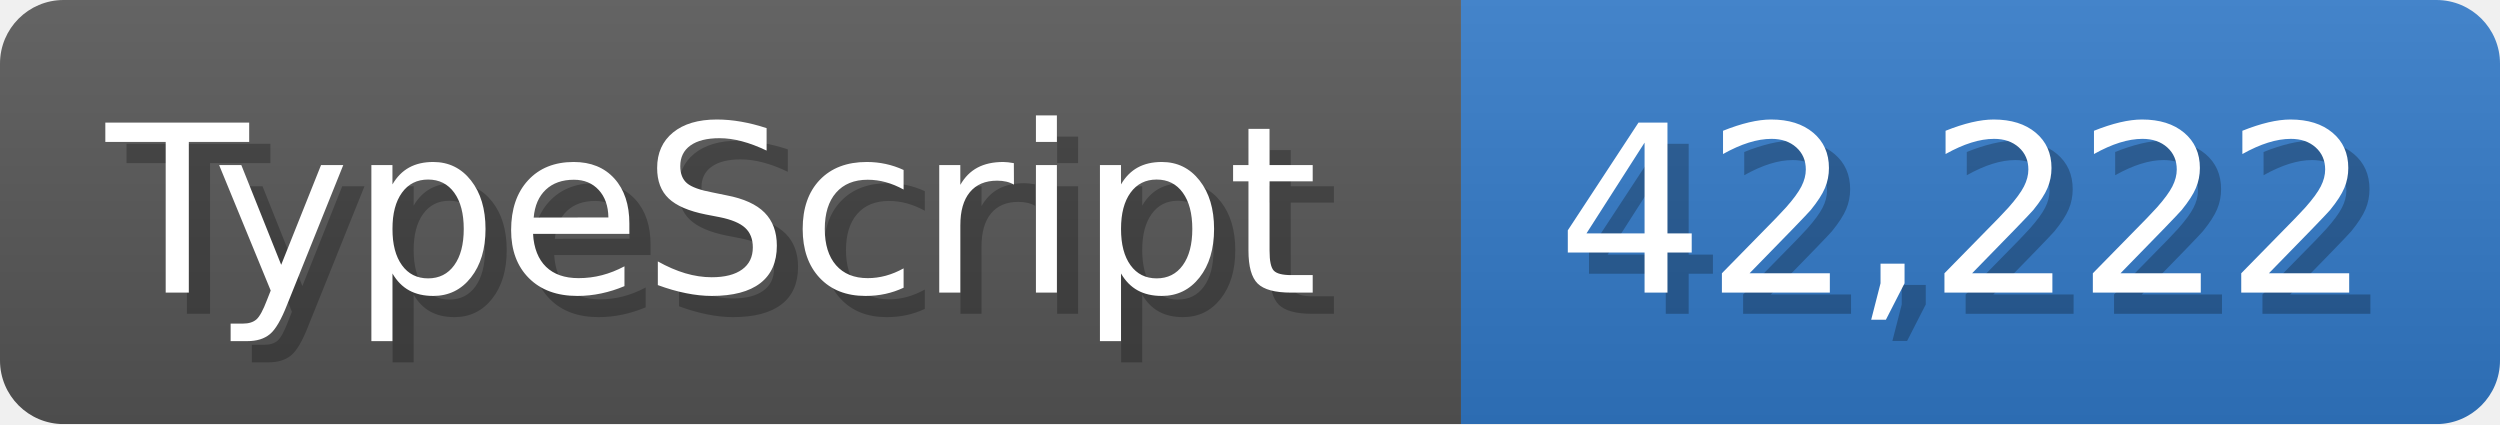
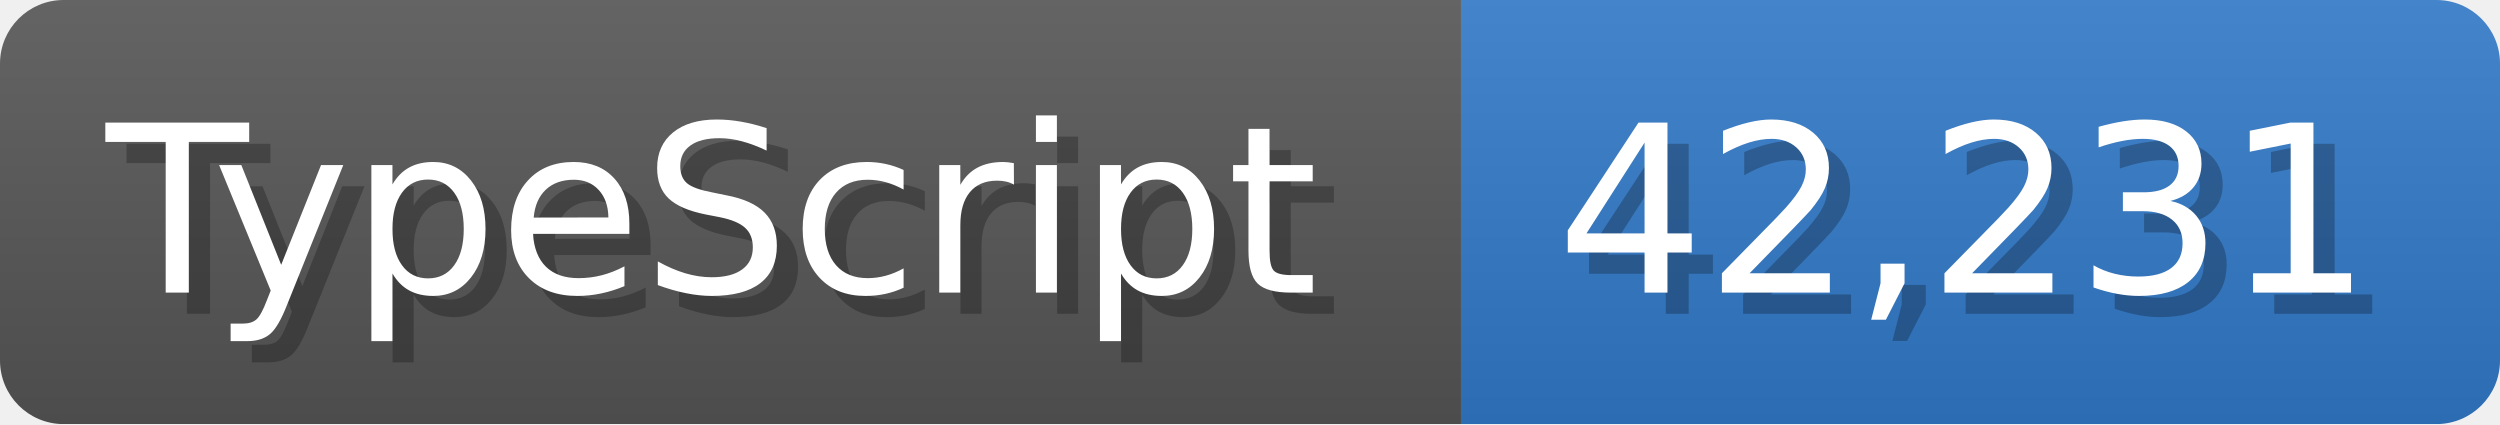
<svg xmlns="http://www.w3.org/2000/svg" width="117.9" height="20" viewBox="0 0 1179 200">
  <linearGradient id="a" x2="0" y2="100%">
    <stop offset="0" stop-opacity=".1" stop-color="#EEE" />
    <stop offset="1" stop-opacity=".1" />
  </linearGradient>
  <mask id="m">
    <rect width="1179" height="200" rx="30" fill="#FFF" />
  </mask>
  <g mask="url(#m)">
    <rect width="689" height="200" fill="#555" />
    <rect width="490" height="200" fill="#3178c6" x="689" />
    <rect width="1179" height="200" fill="url(#a)" />
  </g>
  <g fill="#fff" text-anchor="start" font-family="Verdana,DejaVu Sans,sans-serif" font-size="110">
    <text x="60" y="148" textLength="589" fill="#000" opacity="0.25">TypeScript</text>
    <text x="50" y="138" textLength="589">TypeScript</text>
-     <text x="744" y="148" textLength="390" fill="#000" opacity="0.25">42,222</text>
-     <text x="734" y="138" textLength="390">42,222</text>
+     <text x="744" y="148" textLength="390" fill="#000" opacity="0.25">42,231</text>
+     <text x="734" y="138" textLength="390">42,231</text>
  </g>
</svg>
